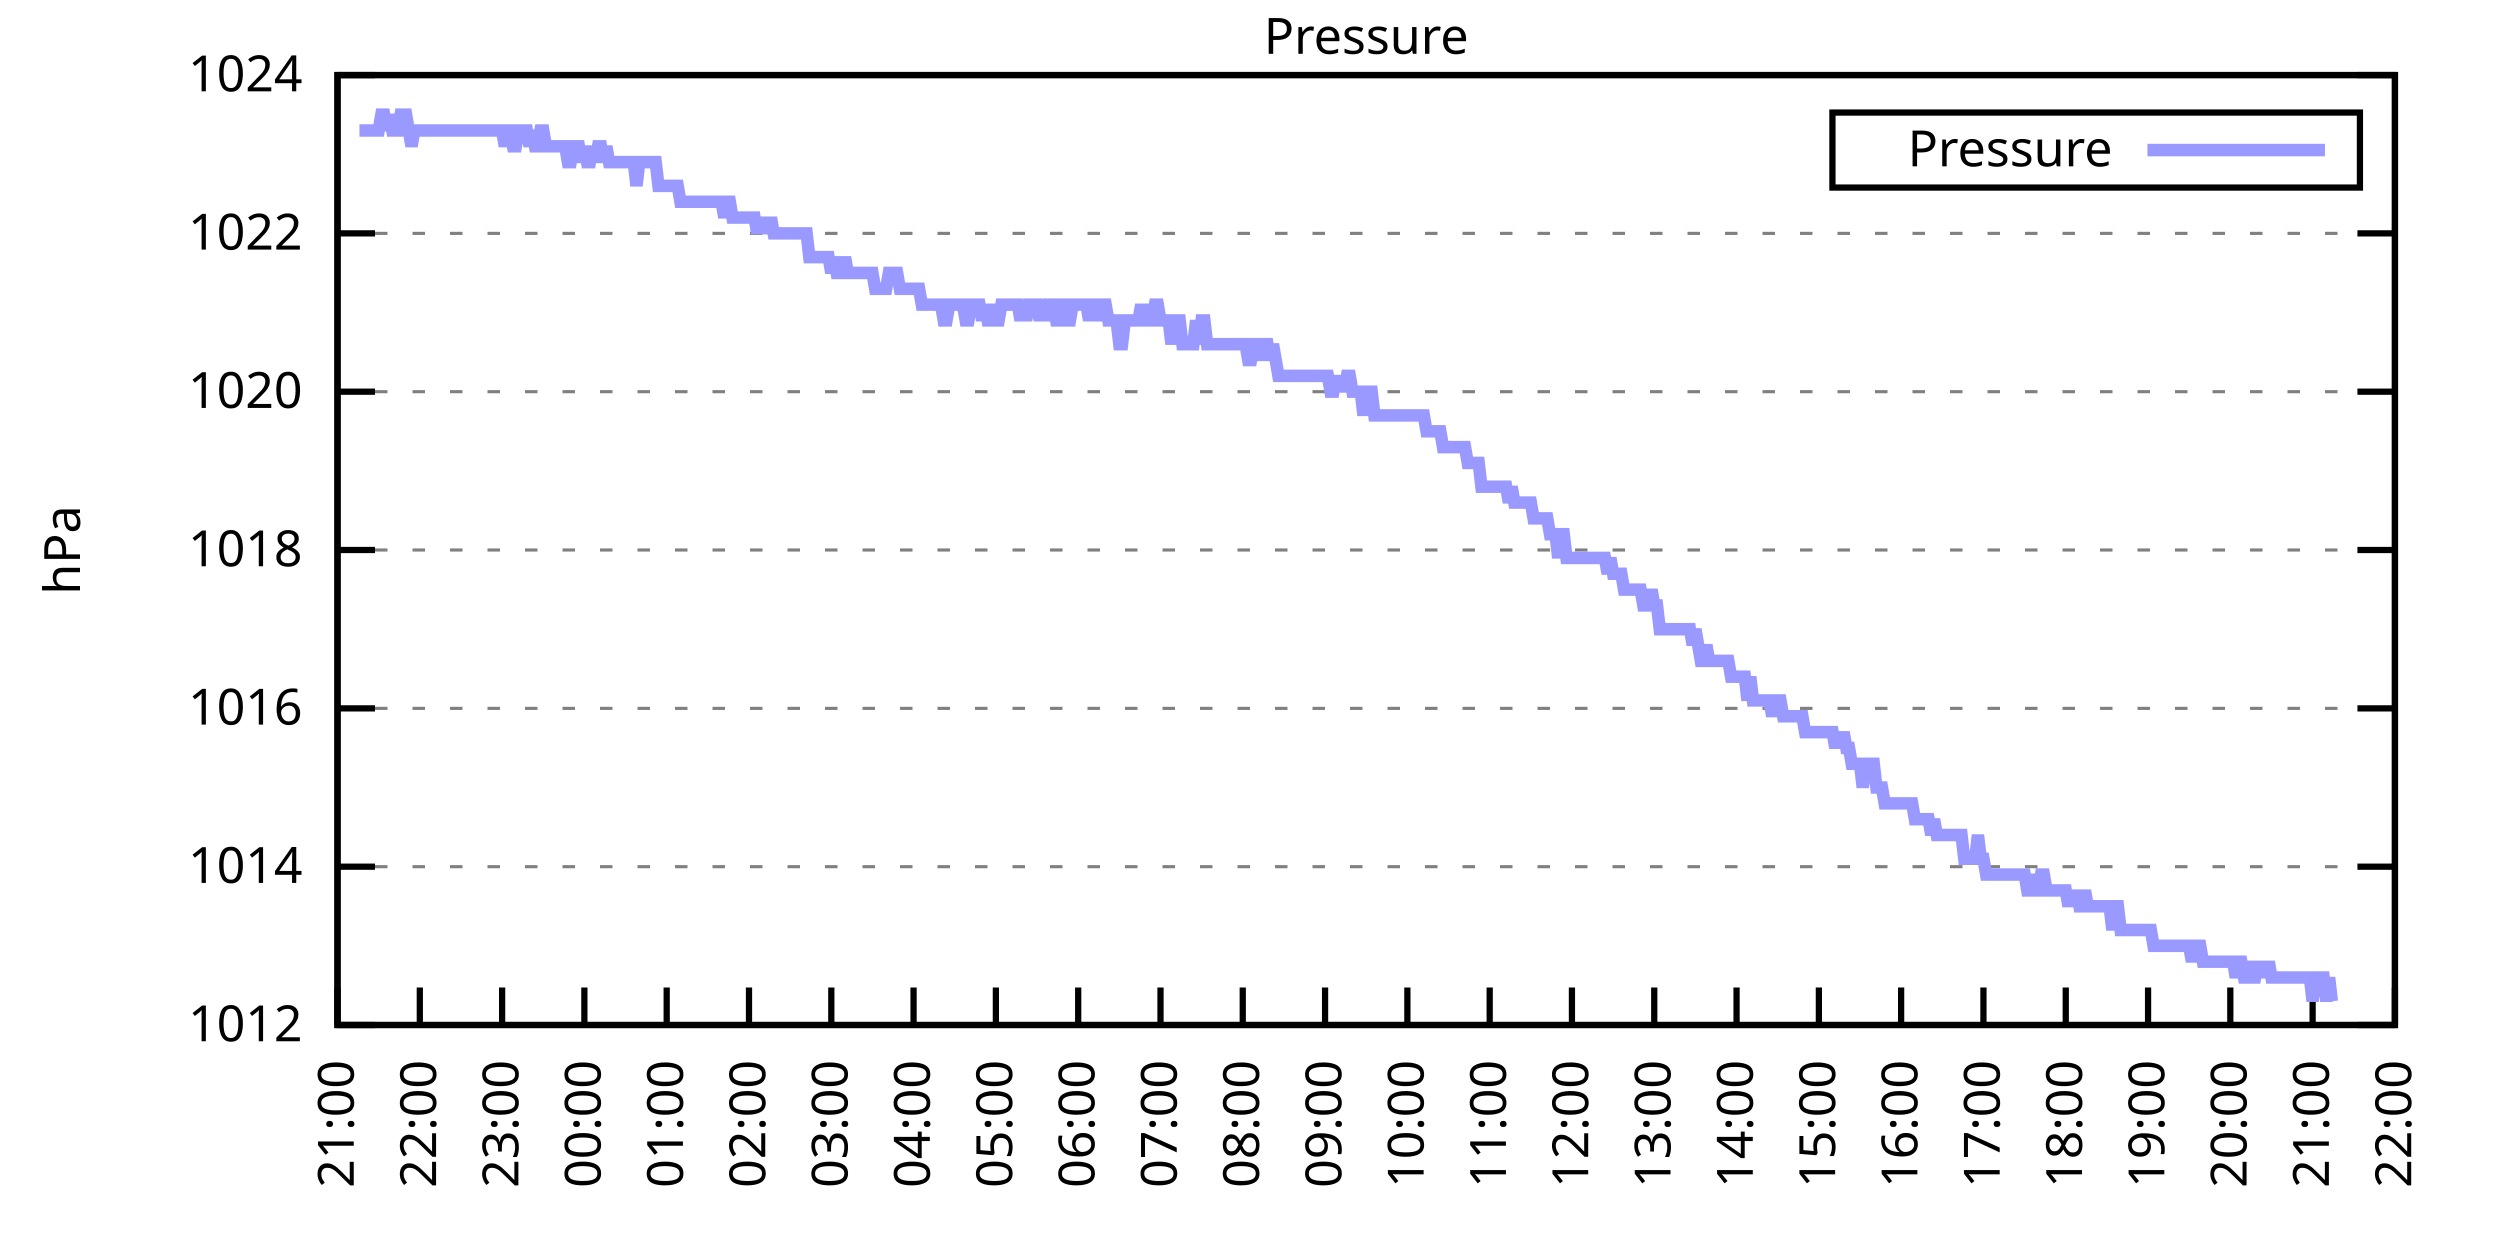
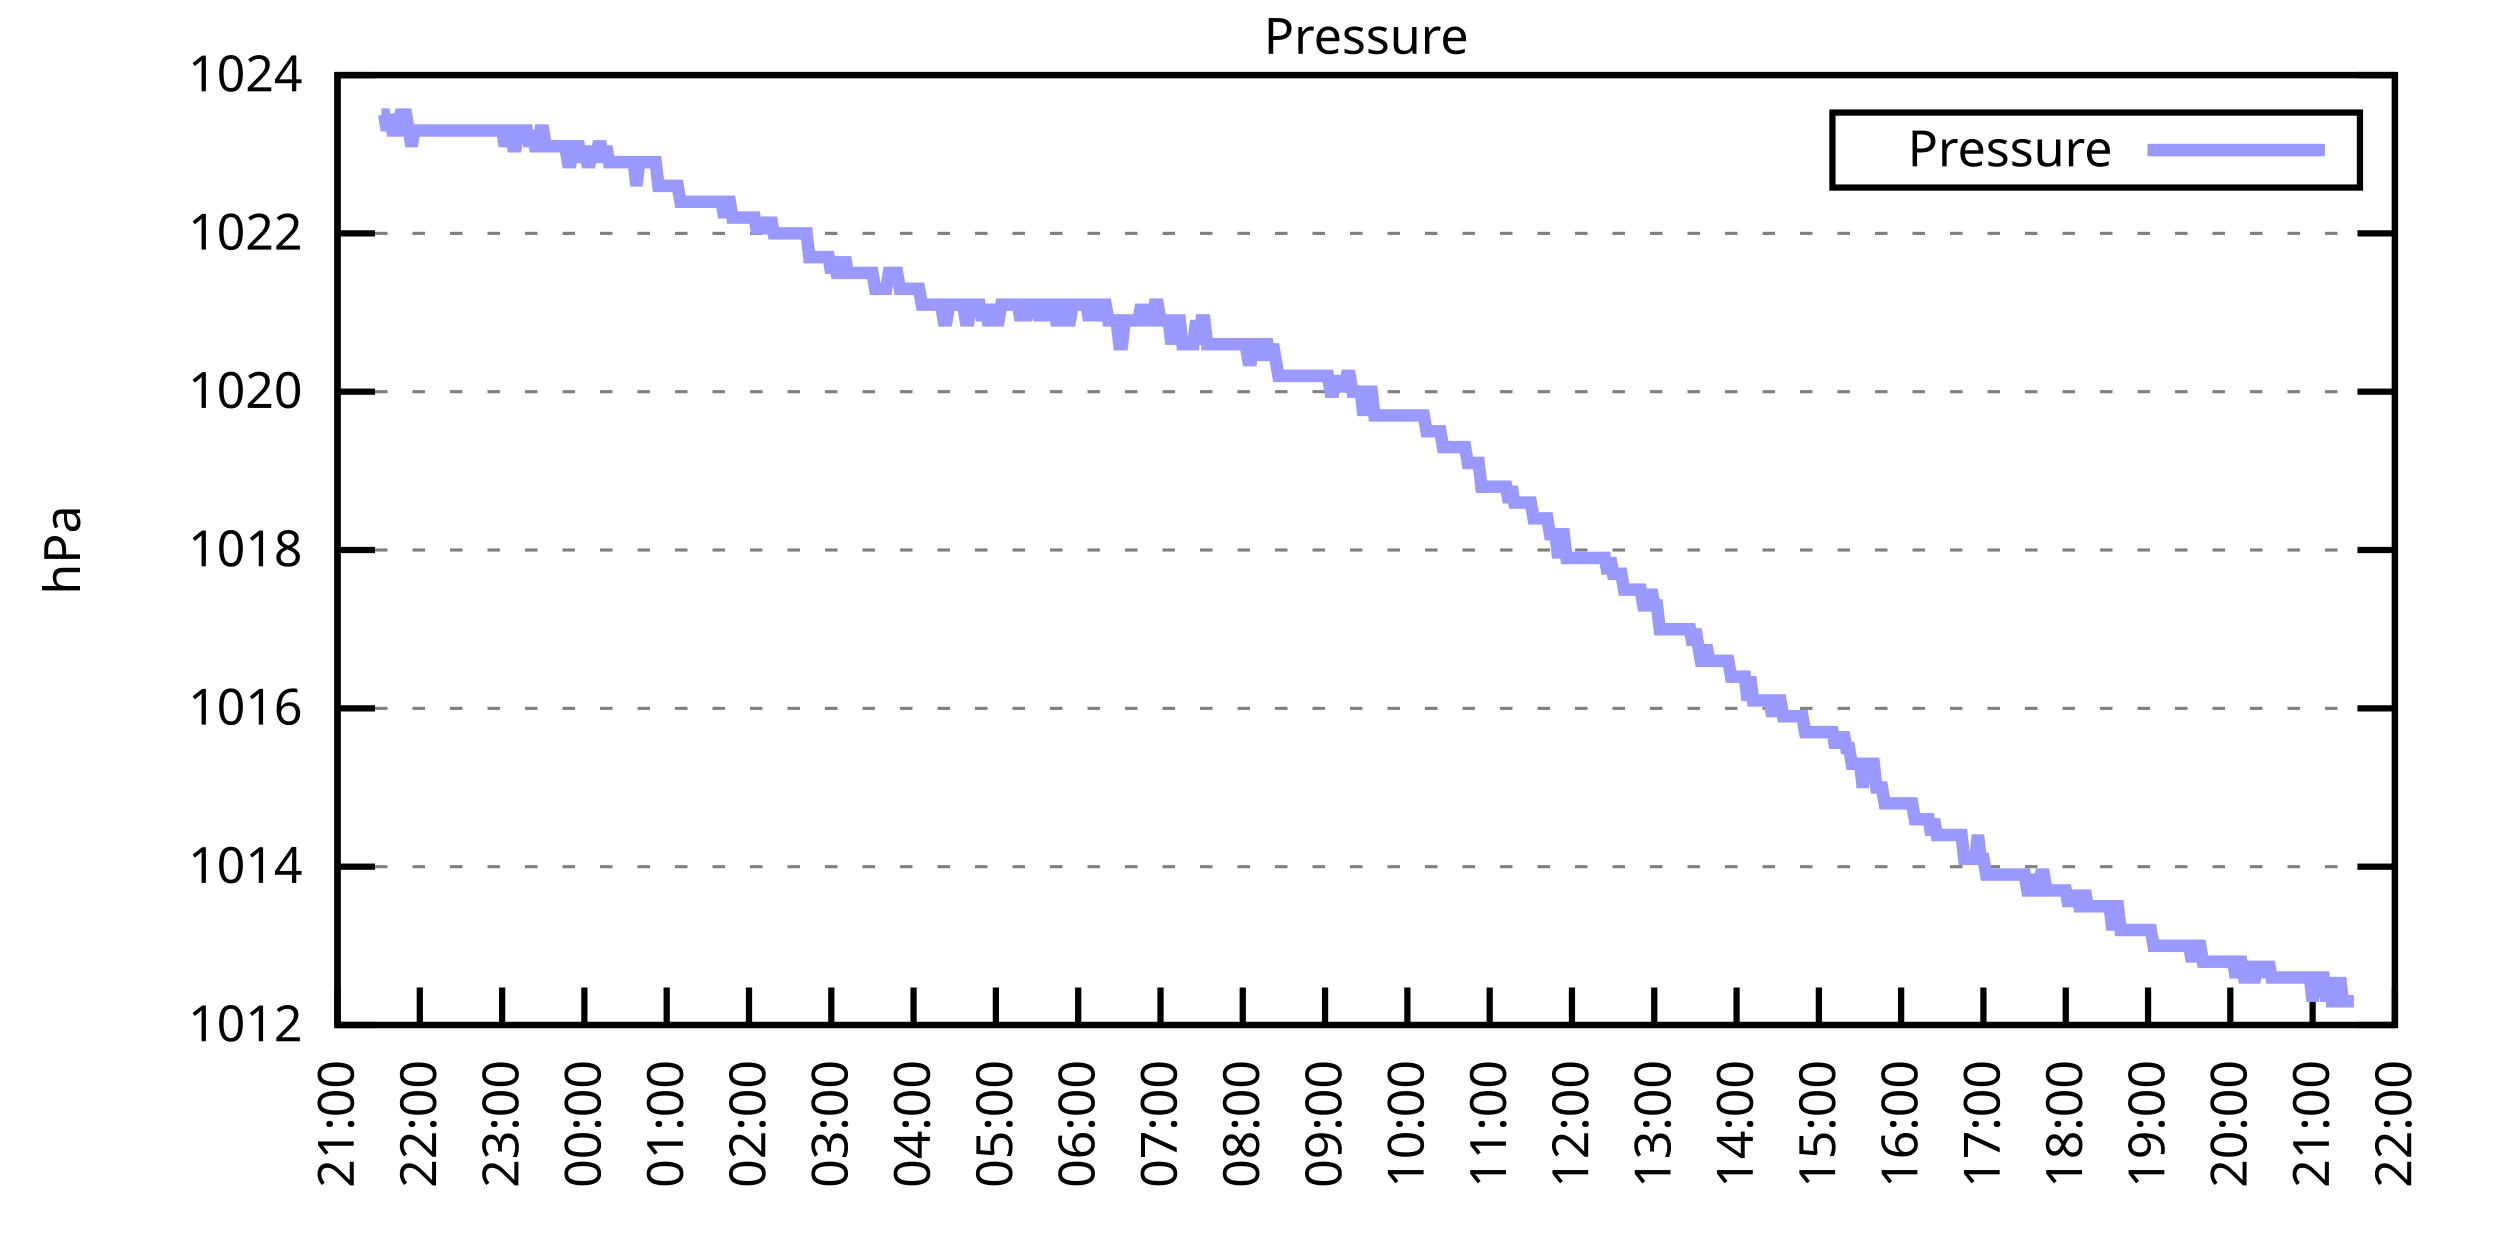
<svg xmlns="http://www.w3.org/2000/svg" xmlns:xlink="http://www.w3.org/1999/xlink" width="400" height="200" viewBox="0 0 400 200">
  <g id="gnuplot_canvas">
    <rect x="0" y="0" width="400" height="200" fill="none" />
    <defs>
      <circle id="gpDot" r="0.5" stroke-width="0.5" stroke="currentColor" />
      <path id="gpPt0" stroke-width="0.333" stroke="currentColor" d="M-1,0 h2 M0,-1 v2" />
      <path id="gpPt1" stroke-width="0.333" stroke="currentColor" d="M-1,-1 L1,1 M1,-1 L-1,1" />
      <path id="gpPt2" stroke-width="0.333" stroke="currentColor" d="M-1,0 L1,0 M0,-1 L0,1 M-1,-1 L1,1 M-1,1 L1,-1" />
      <rect id="gpPt3" stroke-width="0.333" stroke="currentColor" x="-1" y="-1" width="2" height="2" />
      <rect id="gpPt4" stroke-width="0.333" stroke="currentColor" fill="currentColor" x="-1" y="-1" width="2" height="2" />
      <circle id="gpPt5" stroke-width="0.333" stroke="currentColor" cx="0" cy="0" r="1" />
      <use xlink:href="#gpPt5" id="gpPt6" fill="currentColor" stroke="none" />
      <path id="gpPt7" stroke-width="0.333" stroke="currentColor" d="M0,-1.33 L-1.33,0.67 L1.33,0.67 z" />
      <use xlink:href="#gpPt7" id="gpPt8" fill="currentColor" stroke="none" />
      <use xlink:href="#gpPt7" id="gpPt9" stroke="currentColor" transform="rotate(180)" />
      <use xlink:href="#gpPt9" id="gpPt10" fill="currentColor" stroke="none" />
      <use xlink:href="#gpPt3" id="gpPt11" stroke="currentColor" transform="rotate(45)" />
      <use xlink:href="#gpPt11" id="gpPt12" fill="currentColor" stroke="none" />
      <path id="gpPt13" stroke-width="0.333" stroke="currentColor" d="M0,1.330 L1.265,0.411 L0.782,-1.067 L-0.782,-1.076 L-1.265,0.411 z" />
      <use xlink:href="#gpPt13" id="gpPt14" fill="currentColor" stroke="none" />
      <filter id="textbox" filterUnits="objectBoundingBox" x="0" y="0" height="1" width="1">
        <feFlood flood-color="white" flood-opacity="1" result="bgnd" />
        <feComposite in="SourceGraphic" in2="bgnd" operator="atop" />
      </filter>
      <filter id="greybox" filterUnits="objectBoundingBox" x="0" y="0" height="1" width="1">
        <feFlood flood-color="lightgrey" flood-opacity="1" result="grey" />
        <feComposite in="SourceGraphic" in2="grey" operator="atop" />
      </filter>
    </defs>
    <g fill="none" color="white" stroke="currentColor" stroke-width="1.00" stroke-linecap="butt" stroke-linejoin="miter">
</g>
    <g fill="none" color="black" stroke="currentColor" stroke-width="1.00" stroke-linecap="butt" stroke-linejoin="miter">
      <g stroke="none" shape-rendering="crispEdges">
        <polygon fill="rgb(255, 255, 255)" points="54.00,164.00 383.18,164.00 383.18,12.02 54.00,12.02 " />
      </g>
    </g>
    <g fill="none" color="black" stroke="currentColor" stroke-width="1.00" stroke-linecap="butt" stroke-linejoin="miter">
</g>
    <g fill="none" color="black" stroke="black" stroke-width="0.50" stroke-linecap="butt" stroke-linejoin="miter">
</g>
    <g fill="none" color="gray" stroke="currentColor" stroke-width="0.50" stroke-linecap="butt" stroke-linejoin="miter">
      <path stroke="gray" stroke-dasharray="2,4" class="gridline" d="M54.00,164.00 L383.19,164.00  " />
    </g>
    <g fill="none" color="gray" stroke="gray" stroke-width="1.00" stroke-linecap="butt" stroke-linejoin="miter">
</g>
    <g fill="none" color="black" stroke="currentColor" stroke-width="1.00" stroke-linecap="butt" stroke-linejoin="miter">
      <path stroke="black" d="M54.00,164.00 L60.00,164.00 M383.19,164.00 L377.19,164.00  " />
      <g transform="translate(48.40,166.60)" stroke="none" fill="black" font-family="Sans" font-size="8.00" text-anchor="end">
        <text>
          <tspan font-family="Sans"> 1012</tspan>
        </text>
      </g>
    </g>
    <g fill="none" color="black" stroke="currentColor" stroke-width="1.00" stroke-linecap="butt" stroke-linejoin="miter">
</g>
    <g fill="none" color="black" stroke="black" stroke-width="0.50" stroke-linecap="butt" stroke-linejoin="miter">
</g>
    <g fill="none" color="gray" stroke="currentColor" stroke-width="0.50" stroke-linecap="butt" stroke-linejoin="miter">
      <path stroke="gray" stroke-dasharray="2,4" class="gridline" d="M54.00,138.67 L383.19,138.67  " />
    </g>
    <g fill="none" color="gray" stroke="gray" stroke-width="1.00" stroke-linecap="butt" stroke-linejoin="miter">
</g>
    <g fill="none" color="black" stroke="currentColor" stroke-width="1.00" stroke-linecap="butt" stroke-linejoin="miter">
      <path stroke="black" d="M54.00,138.67 L60.00,138.67 M383.19,138.67 L377.19,138.67  " />
      <g transform="translate(48.40,141.27)" stroke="none" fill="black" font-family="Sans" font-size="8.00" text-anchor="end">
        <text>
          <tspan font-family="Sans"> 1014</tspan>
        </text>
      </g>
    </g>
    <g fill="none" color="black" stroke="currentColor" stroke-width="1.00" stroke-linecap="butt" stroke-linejoin="miter">
</g>
    <g fill="none" color="black" stroke="black" stroke-width="0.50" stroke-linecap="butt" stroke-linejoin="miter">
</g>
    <g fill="none" color="gray" stroke="currentColor" stroke-width="0.50" stroke-linecap="butt" stroke-linejoin="miter">
      <path stroke="gray" stroke-dasharray="2,4" class="gridline" d="M54.00,113.34 L383.19,113.34  " />
    </g>
    <g fill="none" color="gray" stroke="gray" stroke-width="1.00" stroke-linecap="butt" stroke-linejoin="miter">
</g>
    <g fill="none" color="black" stroke="currentColor" stroke-width="1.00" stroke-linecap="butt" stroke-linejoin="miter">
      <path stroke="black" d="M54.00,113.34 L60.00,113.34 M383.19,113.34 L377.19,113.34  " />
      <g transform="translate(48.40,115.94)" stroke="none" fill="black" font-family="Sans" font-size="8.00" text-anchor="end">
        <text>
          <tspan font-family="Sans"> 1016</tspan>
        </text>
      </g>
    </g>
    <g fill="none" color="black" stroke="currentColor" stroke-width="1.00" stroke-linecap="butt" stroke-linejoin="miter">
</g>
    <g fill="none" color="black" stroke="black" stroke-width="0.50" stroke-linecap="butt" stroke-linejoin="miter">
</g>
    <g fill="none" color="gray" stroke="currentColor" stroke-width="0.50" stroke-linecap="butt" stroke-linejoin="miter">
      <path stroke="gray" stroke-dasharray="2,4" class="gridline" d="M54.00,88.00 L383.19,88.00  " />
    </g>
    <g fill="none" color="gray" stroke="gray" stroke-width="1.00" stroke-linecap="butt" stroke-linejoin="miter">
</g>
    <g fill="none" color="black" stroke="currentColor" stroke-width="1.00" stroke-linecap="butt" stroke-linejoin="miter">
      <path stroke="black" d="M54.00,88.00 L60.00,88.00 M383.19,88.00 L377.19,88.00  " />
      <g transform="translate(48.40,90.60)" stroke="none" fill="black" font-family="Sans" font-size="8.00" text-anchor="end">
        <text>
          <tspan font-family="Sans"> 1018</tspan>
        </text>
      </g>
    </g>
    <g fill="none" color="black" stroke="currentColor" stroke-width="1.00" stroke-linecap="butt" stroke-linejoin="miter">
</g>
    <g fill="none" color="black" stroke="black" stroke-width="0.50" stroke-linecap="butt" stroke-linejoin="miter">
</g>
    <g fill="none" color="gray" stroke="currentColor" stroke-width="0.50" stroke-linecap="butt" stroke-linejoin="miter">
      <path stroke="gray" stroke-dasharray="2,4" class="gridline" d="M54.00,62.67 L383.19,62.67  " />
    </g>
    <g fill="none" color="gray" stroke="gray" stroke-width="1.00" stroke-linecap="butt" stroke-linejoin="miter">
</g>
    <g fill="none" color="black" stroke="currentColor" stroke-width="1.00" stroke-linecap="butt" stroke-linejoin="miter">
      <path stroke="black" d="M54.00,62.67 L60.00,62.67 M383.19,62.67 L377.19,62.67  " />
      <g transform="translate(48.40,65.27)" stroke="none" fill="black" font-family="Sans" font-size="8.00" text-anchor="end">
        <text>
          <tspan font-family="Sans"> 1020</tspan>
        </text>
      </g>
    </g>
    <g fill="none" color="black" stroke="currentColor" stroke-width="1.00" stroke-linecap="butt" stroke-linejoin="miter">
</g>
    <g fill="none" color="black" stroke="black" stroke-width="0.50" stroke-linecap="butt" stroke-linejoin="miter">
</g>
    <g fill="none" color="gray" stroke="currentColor" stroke-width="0.50" stroke-linecap="butt" stroke-linejoin="miter">
      <path stroke="gray" stroke-dasharray="2,4" class="gridline" d="M54.00,37.34 L383.19,37.34  " />
    </g>
    <g fill="none" color="gray" stroke="gray" stroke-width="1.00" stroke-linecap="butt" stroke-linejoin="miter">
</g>
    <g fill="none" color="black" stroke="currentColor" stroke-width="1.00" stroke-linecap="butt" stroke-linejoin="miter">
      <path stroke="black" d="M54.00,37.34 L60.00,37.34 M383.19,37.34 L377.19,37.34  " />
      <g transform="translate(48.40,39.94)" stroke="none" fill="black" font-family="Sans" font-size="8.00" text-anchor="end">
        <text>
          <tspan font-family="Sans"> 1022</tspan>
        </text>
      </g>
    </g>
    <g fill="none" color="black" stroke="currentColor" stroke-width="1.00" stroke-linecap="butt" stroke-linejoin="miter">
</g>
    <g fill="none" color="black" stroke="black" stroke-width="0.50" stroke-linecap="butt" stroke-linejoin="miter">
</g>
    <g fill="none" color="gray" stroke="currentColor" stroke-width="0.50" stroke-linecap="butt" stroke-linejoin="miter">
      <path stroke="gray" stroke-dasharray="2,4" class="gridline" d="M54.00,12.01 L383.19,12.01  " />
    </g>
    <g fill="none" color="gray" stroke="gray" stroke-width="1.00" stroke-linecap="butt" stroke-linejoin="miter">
</g>
    <g fill="none" color="black" stroke="currentColor" stroke-width="1.00" stroke-linecap="butt" stroke-linejoin="miter">
      <path stroke="black" d="M54.00,12.01 L60.00,12.01 M383.19,12.01 L377.19,12.01  " />
      <g transform="translate(48.40,14.61)" stroke="none" fill="black" font-family="Sans" font-size="8.00" text-anchor="end">
        <text>
          <tspan font-family="Sans"> 1024</tspan>
        </text>
      </g>
    </g>
    <g fill="none" color="black" stroke="currentColor" stroke-width="1.00" stroke-linecap="butt" stroke-linejoin="miter">
      <path stroke="black" d="M54.00,164.00 L54.00,158.00  " />
      <g transform="translate(56.60,169.60) rotate(270.00)" stroke="none" fill="black" font-family="Sans" font-size="8.00" text-anchor="end">
        <text>
          <tspan font-family="Sans">21:00</tspan>
        </text>
      </g>
    </g>
    <g fill="none" color="black" stroke="currentColor" stroke-width="1.00" stroke-linecap="butt" stroke-linejoin="miter">
      <path stroke="black" d="M67.17,164.00 L67.17,158.00  " />
      <g transform="translate(69.77,169.60) rotate(270.00)" stroke="none" fill="black" font-family="Sans" font-size="8.00" text-anchor="end">
        <text>
          <tspan font-family="Sans">22:00</tspan>
        </text>
      </g>
    </g>
    <g fill="none" color="black" stroke="currentColor" stroke-width="1.00" stroke-linecap="butt" stroke-linejoin="miter">
      <path stroke="black" d="M80.34,164.00 L80.34,158.00  " />
      <g transform="translate(82.94,169.60) rotate(270.00)" stroke="none" fill="black" font-family="Sans" font-size="8.00" text-anchor="end">
        <text>
          <tspan font-family="Sans">23:00</tspan>
        </text>
      </g>
    </g>
    <g fill="none" color="black" stroke="currentColor" stroke-width="1.00" stroke-linecap="butt" stroke-linejoin="miter">
      <path stroke="black" d="M93.50,164.00 L93.50,158.00  " />
      <g transform="translate(96.10,169.60) rotate(270.00)" stroke="none" fill="black" font-family="Sans" font-size="8.00" text-anchor="end">
        <text>
          <tspan font-family="Sans">00:00</tspan>
        </text>
      </g>
    </g>
    <g fill="none" color="black" stroke="currentColor" stroke-width="1.00" stroke-linecap="butt" stroke-linejoin="miter">
      <path stroke="black" d="M106.67,164.00 L106.67,158.00  " />
      <g transform="translate(109.27,169.60) rotate(270.00)" stroke="none" fill="black" font-family="Sans" font-size="8.00" text-anchor="end">
        <text>
          <tspan font-family="Sans">01:00</tspan>
        </text>
      </g>
    </g>
    <g fill="none" color="black" stroke="currentColor" stroke-width="1.00" stroke-linecap="butt" stroke-linejoin="miter">
      <path stroke="black" d="M119.84,164.00 L119.84,158.00  " />
      <g transform="translate(122.44,169.60) rotate(270.00)" stroke="none" fill="black" font-family="Sans" font-size="8.00" text-anchor="end">
        <text>
          <tspan font-family="Sans">02:00</tspan>
        </text>
      </g>
    </g>
    <g fill="none" color="black" stroke="currentColor" stroke-width="1.00" stroke-linecap="butt" stroke-linejoin="miter">
      <path stroke="black" d="M133.01,164.00 L133.01,158.00  " />
      <g transform="translate(135.61,169.60) rotate(270.00)" stroke="none" fill="black" font-family="Sans" font-size="8.00" text-anchor="end">
        <text>
          <tspan font-family="Sans">03:00</tspan>
        </text>
      </g>
    </g>
    <g fill="none" color="black" stroke="currentColor" stroke-width="1.00" stroke-linecap="butt" stroke-linejoin="miter">
      <path stroke="black" d="M146.17,164.00 L146.17,158.00  " />
      <g transform="translate(148.77,169.60) rotate(270.00)" stroke="none" fill="black" font-family="Sans" font-size="8.00" text-anchor="end">
        <text>
          <tspan font-family="Sans">04:00</tspan>
        </text>
      </g>
    </g>
    <g fill="none" color="black" stroke="currentColor" stroke-width="1.00" stroke-linecap="butt" stroke-linejoin="miter">
      <path stroke="black" d="M159.34,164.00 L159.34,158.00  " />
      <g transform="translate(161.94,169.60) rotate(270.00)" stroke="none" fill="black" font-family="Sans" font-size="8.00" text-anchor="end">
        <text>
          <tspan font-family="Sans">05:00</tspan>
        </text>
      </g>
    </g>
    <g fill="none" color="black" stroke="currentColor" stroke-width="1.00" stroke-linecap="butt" stroke-linejoin="miter">
      <path stroke="black" d="M172.51,164.00 L172.51,158.00  " />
      <g transform="translate(175.11,169.60) rotate(270.00)" stroke="none" fill="black" font-family="Sans" font-size="8.00" text-anchor="end">
        <text>
          <tspan font-family="Sans">06:00</tspan>
        </text>
      </g>
    </g>
    <g fill="none" color="black" stroke="currentColor" stroke-width="1.00" stroke-linecap="butt" stroke-linejoin="miter">
      <path stroke="black" d="M185.68,164.00 L185.68,158.00  " />
      <g transform="translate(188.28,169.60) rotate(270.00)" stroke="none" fill="black" font-family="Sans" font-size="8.00" text-anchor="end">
        <text>
          <tspan font-family="Sans">07:00</tspan>
        </text>
      </g>
    </g>
    <g fill="none" color="black" stroke="currentColor" stroke-width="1.00" stroke-linecap="butt" stroke-linejoin="miter">
      <path stroke="black" d="M198.84,164.00 L198.84,158.00  " />
      <g transform="translate(201.44,169.60) rotate(270.00)" stroke="none" fill="black" font-family="Sans" font-size="8.00" text-anchor="end">
        <text>
          <tspan font-family="Sans">08:00</tspan>
        </text>
      </g>
    </g>
    <g fill="none" color="black" stroke="currentColor" stroke-width="1.00" stroke-linecap="butt" stroke-linejoin="miter">
      <path stroke="black" d="M212.01,164.00 L212.01,158.00  " />
      <g transform="translate(214.61,169.60) rotate(270.00)" stroke="none" fill="black" font-family="Sans" font-size="8.00" text-anchor="end">
        <text>
          <tspan font-family="Sans">09:00</tspan>
        </text>
      </g>
    </g>
    <g fill="none" color="black" stroke="currentColor" stroke-width="1.00" stroke-linecap="butt" stroke-linejoin="miter">
      <path stroke="black" d="M225.18,164.00 L225.18,158.00  " />
      <g transform="translate(227.78,169.60) rotate(270.00)" stroke="none" fill="black" font-family="Sans" font-size="8.00" text-anchor="end">
        <text>
          <tspan font-family="Sans">10:00</tspan>
        </text>
      </g>
    </g>
    <g fill="none" color="black" stroke="currentColor" stroke-width="1.00" stroke-linecap="butt" stroke-linejoin="miter">
      <path stroke="black" d="M238.35,164.00 L238.35,158.00  " />
      <g transform="translate(240.95,169.60) rotate(270.00)" stroke="none" fill="black" font-family="Sans" font-size="8.00" text-anchor="end">
        <text>
          <tspan font-family="Sans">11:00</tspan>
        </text>
      </g>
    </g>
    <g fill="none" color="black" stroke="currentColor" stroke-width="1.00" stroke-linecap="butt" stroke-linejoin="miter">
      <path stroke="black" d="M251.51,164.00 L251.51,158.00  " />
      <g transform="translate(254.11,169.60) rotate(270.00)" stroke="none" fill="black" font-family="Sans" font-size="8.00" text-anchor="end">
        <text>
          <tspan font-family="Sans">12:00</tspan>
        </text>
      </g>
    </g>
    <g fill="none" color="black" stroke="currentColor" stroke-width="1.00" stroke-linecap="butt" stroke-linejoin="miter">
      <path stroke="black" d="M264.68,164.00 L264.68,158.00  " />
      <g transform="translate(267.28,169.60) rotate(270.00)" stroke="none" fill="black" font-family="Sans" font-size="8.00" text-anchor="end">
        <text>
          <tspan font-family="Sans">13:00</tspan>
        </text>
      </g>
    </g>
    <g fill="none" color="black" stroke="currentColor" stroke-width="1.00" stroke-linecap="butt" stroke-linejoin="miter">
      <path stroke="black" d="M277.85,164.00 L277.85,158.00  " />
      <g transform="translate(280.45,169.60) rotate(270.00)" stroke="none" fill="black" font-family="Sans" font-size="8.00" text-anchor="end">
        <text>
          <tspan font-family="Sans">14:00</tspan>
        </text>
      </g>
    </g>
    <g fill="none" color="black" stroke="currentColor" stroke-width="1.00" stroke-linecap="butt" stroke-linejoin="miter">
      <path stroke="black" d="M291.02,164.00 L291.02,158.00  " />
      <g transform="translate(293.62,169.60) rotate(270.00)" stroke="none" fill="black" font-family="Sans" font-size="8.00" text-anchor="end">
        <text>
          <tspan font-family="Sans">15:00</tspan>
        </text>
      </g>
    </g>
    <g fill="none" color="black" stroke="currentColor" stroke-width="1.00" stroke-linecap="butt" stroke-linejoin="miter">
      <path stroke="black" d="M304.18,164.00 L304.18,158.00  " />
      <g transform="translate(306.78,169.60) rotate(270.00)" stroke="none" fill="black" font-family="Sans" font-size="8.00" text-anchor="end">
        <text>
          <tspan font-family="Sans">16:00</tspan>
        </text>
      </g>
    </g>
    <g fill="none" color="black" stroke="currentColor" stroke-width="1.00" stroke-linecap="butt" stroke-linejoin="miter">
      <path stroke="black" d="M317.35,164.00 L317.35,158.00  " />
      <g transform="translate(319.95,169.60) rotate(270.00)" stroke="none" fill="black" font-family="Sans" font-size="8.00" text-anchor="end">
        <text>
          <tspan font-family="Sans">17:00</tspan>
        </text>
      </g>
    </g>
    <g fill="none" color="black" stroke="currentColor" stroke-width="1.00" stroke-linecap="butt" stroke-linejoin="miter">
      <path stroke="black" d="M330.52,164.00 L330.52,158.00  " />
      <g transform="translate(333.12,169.60) rotate(270.00)" stroke="none" fill="black" font-family="Sans" font-size="8.00" text-anchor="end">
        <text>
          <tspan font-family="Sans">18:00</tspan>
        </text>
      </g>
    </g>
    <g fill="none" color="black" stroke="currentColor" stroke-width="1.00" stroke-linecap="butt" stroke-linejoin="miter">
      <path stroke="black" d="M343.69,164.00 L343.69,158.00  " />
      <g transform="translate(346.29,169.60) rotate(270.00)" stroke="none" fill="black" font-family="Sans" font-size="8.00" text-anchor="end">
        <text>
          <tspan font-family="Sans">19:00</tspan>
        </text>
      </g>
    </g>
    <g fill="none" color="black" stroke="currentColor" stroke-width="1.00" stroke-linecap="butt" stroke-linejoin="miter">
      <path stroke="black" d="M356.85,164.00 L356.85,158.00  " />
      <g transform="translate(359.45,169.60) rotate(270.00)" stroke="none" fill="black" font-family="Sans" font-size="8.00" text-anchor="end">
        <text>
          <tspan font-family="Sans">20:00</tspan>
        </text>
      </g>
    </g>
    <g fill="none" color="black" stroke="currentColor" stroke-width="1.00" stroke-linecap="butt" stroke-linejoin="miter">
      <path stroke="black" d="M370.02,164.00 L370.02,158.00  " />
      <g transform="translate(372.62,169.60) rotate(270.00)" stroke="none" fill="black" font-family="Sans" font-size="8.00" text-anchor="end">
        <text>
          <tspan font-family="Sans">21:00</tspan>
        </text>
      </g>
    </g>
    <g fill="none" color="black" stroke="currentColor" stroke-width="1.00" stroke-linecap="butt" stroke-linejoin="miter">
      <path stroke="black" d="M383.19,164.00 L383.19,158.00  " />
      <g transform="translate(385.79,169.60) rotate(270.00)" stroke="none" fill="black" font-family="Sans" font-size="8.00" text-anchor="end">
        <text>
          <tspan font-family="Sans">22:00</tspan>
        </text>
      </g>
    </g>
    <g fill="none" color="black" stroke="currentColor" stroke-width="1.00" stroke-linecap="butt" stroke-linejoin="miter">
</g>
    <g fill="none" color="black" stroke="currentColor" stroke-width="1.00" stroke-linecap="butt" stroke-linejoin="miter">
      <path stroke="black" d="M54.00,12.01 L54.00,164.00 L383.19,164.00 L383.19,12.01 L54.00,12.01 Z  " />
    </g>
    <g fill="none" color="black" stroke="currentColor" stroke-width="1.00" stroke-linecap="butt" stroke-linejoin="miter">
</g>
    <g fill="none" color="black" stroke="currentColor" stroke-width="1.00" stroke-linecap="butt" stroke-linejoin="miter">
      <path stroke="black" d="M293.19,30.01 L293.19,18.01 L377.59,18.01 L377.59,30.01 L293.19,30.01 Z  " />
    </g>
    <g id="Pressure_plot_1">
      <g fill="none" color="white" stroke="black" stroke-width="2.00" stroke-linecap="butt" stroke-linejoin="miter">
</g>
      <g fill="none" color="black" stroke="currentColor" stroke-width="2.00" stroke-linecap="butt" stroke-linejoin="miter">
        <g transform="translate(337.99,26.61)" stroke="none" fill="black" font-family="Sans" font-size="8.00" text-anchor="end">
          <text>
            <tspan font-family="Sans">Pressure</tspan>
          </text>
        </g>
      </g>
      <g fill="none" color="black" stroke="currentColor" stroke-width="2.00" stroke-linecap="butt" stroke-linejoin="miter">
-         <path stroke="rgb(153, 153, 255)" d="M343.59,24.01 L371.99,24.01 M57.51,20.88 L57.95,20.88 L58.39,20.88 L58.83,20.88 L59.27,20.88 L59.71,20.88   L60.14,20.88 L60.58,20.88 L61.02,18.34 L61.46,18.34 L61.90,20.88 L62.34,18.34 L62.78,20.88 L63.22,20.88   L63.66,20.88 L64.10,18.34 L64.53,18.34 L64.97,18.34 L65.41,20.88 L65.85,23.41 L66.29,20.88 L66.73,20.88   L67.17,20.88 L67.61,20.88 L68.05,20.88 L68.48,20.88 L68.92,20.88 L69.36,20.88 L69.80,20.88 L70.24,20.88   L70.68,20.88 L71.12,20.88 L71.56,20.88 L72.00,20.88 L72.43,20.88 L72.87,20.88 L73.31,20.88 L73.75,20.88   L74.19,20.88 L74.63,20.88 L75.07,20.88 L75.51,20.88 L75.95,20.88 L76.38,20.88 L76.82,20.88 L77.26,20.88   L77.70,20.88 L78.14,20.88 L78.58,20.88 L79.02,20.88 L79.46,20.88 L79.90,20.88 L80.34,20.88 L80.77,23.41   L81.21,20.88 L81.65,20.88 L82.09,23.41 L82.53,23.41 L82.97,20.88 L83.41,20.88 L83.85,20.88 L84.29,20.88   L84.72,23.41 L85.16,20.88 L85.60,23.41 L86.04,23.41 L86.48,20.88 L86.92,20.88 L87.36,23.41 L87.80,23.41   L88.24,23.41 L88.67,23.41 L89.11,23.41 L89.55,23.41 L89.99,23.41 L90.43,23.41 L90.87,25.94 L91.31,25.94   L91.75,23.41 L92.19,23.41 L92.62,23.41 L93.06,25.94 L93.50,23.41 L93.94,25.94 L94.38,25.94 L94.82,23.41   L95.26,25.94 L95.70,23.41 L96.14,23.41 L96.58,25.94 L97.01,23.41 L97.45,25.94 L97.89,25.94 L98.33,25.94   L98.77,25.94 L99.21,25.94 L99.65,25.94 L100.09,25.94 L100.53,25.94 L100.96,25.94 L101.40,25.94 L101.84,29.74   L102.28,25.94 L102.72,25.94 L103.16,25.94 L103.60,25.94 L104.04,25.94 L104.48,25.94 L104.91,25.94 L105.35,29.74   L105.79,29.74 L106.23,29.74 L106.67,29.74 L107.11,29.74 L107.55,29.74 L107.99,29.74 L108.43,29.74 L108.87,32.28   L109.30,32.28 L109.74,32.28 L110.18,32.28 L110.62,32.28 L111.06,32.28 L111.50,32.28 L111.94,32.28 L112.38,32.28   L112.82,32.28 L113.25,32.28 L113.69,32.28 L114.13,32.28 L114.57,32.28 L115.01,32.28 L115.45,32.28 L115.89,34.81   L116.33,32.28 L116.77,32.28 L117.20,34.81 L117.64,34.81 L118.08,34.81 L118.52,34.81 L118.96,34.81 L119.40,34.81   L119.84,34.81 L120.28,34.81 L120.72,34.81 L121.15,37.34 L121.59,34.81 L122.03,37.34 L122.47,34.81 L122.91,37.34   L123.35,34.81 L123.79,37.34 L124.23,37.34 L124.67,37.34 L125.11,37.34 L125.54,37.34 L125.98,37.34 L126.42,37.34   L126.86,37.34 L127.30,37.34 L127.74,37.34 L128.18,37.34 L128.62,37.34 L129.06,37.34 L129.49,41.14 L129.93,41.14   L130.37,41.14 L130.81,41.14 L131.25,41.14 L131.69,41.14 L132.13,41.14 L132.57,41.14 L133.01,43.67 L133.44,41.14   L133.88,43.67 L134.32,43.67 L134.76,43.67 L135.20,41.14 L135.64,43.67 L136.08,43.67 L136.52,43.67 L136.96,43.67   L137.39,43.67 L137.83,43.67 L138.27,43.67 L138.71,43.67 L139.15,43.67 L139.59,43.67 L140.03,46.21 L140.47,46.21   L140.91,46.21 L141.35,46.21 L141.78,46.21 L142.22,43.67 L142.66,43.67 L143.10,43.67 L143.54,43.67 L143.98,46.21   L144.42,46.21 L144.86,46.21 L145.30,46.21 L145.73,46.21 L146.17,46.21 L146.61,46.21 L147.05,46.21 L147.49,48.74   L147.93,48.74 L148.37,48.74 L148.81,48.74 L149.25,48.74 L149.68,48.74 L150.12,48.74 L150.56,48.74 L151.00,51.27   L151.44,51.27 L151.88,48.74 L152.32,48.74 L152.76,48.74 L153.20,48.74 L153.63,48.74 L154.07,48.74 L154.51,51.27   L154.95,51.27 L155.39,48.74 L155.83,48.74 L156.27,48.74 L156.71,48.74 L157.15,51.27 L157.59,48.74 L158.02,51.27   L158.46,51.27 L158.90,48.74 L159.34,51.27 L159.78,51.27 L160.22,48.74 L160.66,48.74 L161.10,48.74 L161.54,48.74   L161.97,48.74 L162.41,48.74 L162.85,48.74 L163.29,51.27 L163.73,48.74 L164.17,51.27 L164.61,48.74 L165.05,48.74   L165.49,48.74 L165.92,48.74 L166.36,51.27 L166.80,48.74 L167.24,51.27 L167.68,48.74 L168.12,48.74 L168.56,48.74   L169.00,51.27 L169.44,51.27 L169.87,48.74 L170.31,48.74 L170.75,51.27 L171.19,51.27 L171.63,48.74 L172.07,48.74   L172.51,48.74 L172.95,48.74 L173.39,48.74 L173.83,48.74 L174.26,51.27 L174.70,48.74 L175.14,48.74 L175.58,48.74   L176.02,51.27 L176.46,48.74 L176.90,48.74 L177.34,51.27 L177.78,51.27 L178.21,51.27 L178.65,51.27 L179.09,55.07   L179.53,55.07 L179.97,51.27 L180.41,51.27 L180.85,51.27 L181.29,51.27 L181.73,51.27 L182.16,51.27 L182.60,48.74   L183.04,51.27 L183.48,48.74 L183.92,51.27 L184.36,51.27 L184.80,48.74 L185.24,48.74 L185.68,51.27 L186.11,51.27   L186.55,51.27 L186.99,51.27 L187.43,55.07 L187.87,51.27 L188.31,51.27 L188.75,51.27 L189.19,55.07 L189.63,55.07   L190.07,55.07 L190.50,55.07 L190.94,55.07 L191.38,51.27 L191.82,55.07 L192.26,51.27 L192.70,51.27 L193.14,55.07   L193.58,55.07 L194.02,55.07 L194.45,55.07 L194.89,55.07 L195.33,55.07 L195.77,55.07 L196.21,55.07 L196.65,55.07   L197.09,55.07 L197.53,55.07 L197.97,55.07 L198.40,55.07 L198.84,55.07 L199.28,55.07 L199.72,57.61 L200.16,57.61   L200.60,55.07 L201.04,55.07 L201.48,57.61 L201.92,55.07 L202.35,55.07 L202.79,55.07 L203.23,57.61 L203.67,55.07   L204.11,57.61 L204.55,60.14 L204.99,60.14 L205.43,60.14 L205.87,60.14 L206.31,60.14 L206.74,60.14 L207.18,60.14   L207.62,60.14 L208.06,60.14 L208.50,60.14 L208.94,60.14 L209.38,60.14 L209.82,60.14 L210.26,60.14 L210.69,60.14   L211.13,60.14 L211.57,60.14 L212.01,60.14 L212.45,60.14 L212.89,62.67 L213.33,62.67 L213.77,60.14 L214.21,62.67   L214.64,60.14 L215.08,62.67 L215.52,60.14 L215.96,60.14 L216.40,62.67 L216.84,62.67 L217.28,62.67 L217.72,62.67   L218.16,66.47 L218.60,62.67 L219.03,62.67 L219.47,62.67 L219.91,66.47 L220.35,66.47 L220.79,66.47 L221.23,66.47   L221.67,66.47 L222.11,66.47 L222.55,66.47 L222.98,66.47 L223.42,66.47 L223.86,66.47 L224.30,66.47 L224.74,66.47   L225.18,66.47 L225.62,66.47 L226.06,66.47 L226.50,66.47 L226.93,66.47 L227.37,66.47 L227.81,66.47 L228.25,69.01   L228.69,69.01 L229.13,69.01 L229.57,69.01 L230.01,69.01 L230.45,69.01 L230.88,71.54 L231.32,71.54 L231.76,71.54   L232.20,71.54 L232.64,71.54 L233.08,71.54 L233.52,71.54 L233.96,71.54 L234.40,71.54 L234.84,74.07 L235.27,74.07   L235.71,74.07 L236.15,74.07 L236.59,74.07 L237.03,77.87 L237.47,77.87 L237.91,77.87 L238.35,77.87 L238.79,77.87   L239.22,77.87 L239.66,77.87 L240.10,77.87 L240.54,77.87 L240.98,77.87 L241.42,80.41 L241.86,77.87 L242.30,80.41   L242.74,80.41 L243.17,80.41 L243.61,80.41 L244.05,80.41 L244.49,80.41 L244.93,80.41 L245.37,82.94 L245.81,82.94   L246.25,82.94 L246.69,82.94 L247.12,82.94 L247.56,82.94 L248.00,85.47 L248.44,85.47 L248.88,85.47 L249.32,89.27   L249.76,85.47 L250.20,85.47 L250.64,89.27 L251.08,89.27 L251.51,89.27 L251.95,89.27 L252.39,89.27 L252.83,89.27   L253.27,89.27 L253.71,89.27 L254.15,89.27 L254.59,89.27 L255.03,89.27 L255.46,89.27 L255.90,89.27 L256.34,89.27   L256.78,89.27 L257.22,91.80 L257.66,89.27 L258.10,91.80 L258.54,91.80 L258.98,91.80 L259.41,91.80 L259.85,94.34   L260.29,94.34 L260.73,94.34 L261.17,94.34 L261.61,94.34 L262.05,94.34 L262.49,94.34 L262.93,96.87 L263.36,96.87   L263.80,96.87 L264.24,94.34 L264.68,96.87 L265.12,96.87 L265.56,100.67 L266.00,100.67 L266.44,100.67 L266.88,100.67   L267.32,100.67 L267.75,100.67 L268.19,100.67 L268.63,100.67 L269.07,100.67 L269.51,100.67 L269.95,100.67 L270.39,100.67   L270.83,103.20 L271.27,100.67 L271.70,103.20 L272.14,105.74 L272.58,105.74 L273.02,103.20 L273.46,105.74 L273.90,105.74   L274.34,105.74 L274.78,105.74 L275.22,105.74 L275.65,105.74 L276.09,105.74 L276.53,105.74 L276.97,108.27 L277.41,108.27   L277.85,108.27 L278.29,108.27 L278.73,108.27 L279.17,108.27 L279.60,112.07 L280.04,108.27 L280.48,112.07 L280.92,112.07   L281.36,112.07 L281.80,112.07 L282.24,112.07 L282.68,112.07 L283.12,112.07 L283.56,114.60 L283.99,112.07 L284.43,112.07   L284.87,112.07 L285.31,114.60 L285.75,114.60 L286.19,114.60 L286.63,114.60 L287.07,114.60 L287.51,114.60 L287.94,114.60   L288.38,114.60 L288.82,117.14 L289.26,117.14 L289.70,117.14 L290.14,117.14 L290.58,117.14 L291.02,117.14 L291.46,117.14   L291.89,117.14 L292.33,117.14 L292.77,117.14 L293.21,117.14 L293.65,119.67 L294.09,117.14 L294.53,119.67 L294.97,117.14   L295.41,119.67 L295.84,119.67 L296.28,122.20 L296.72,122.20 L297.16,122.20 L297.60,122.20 L298.04,126.00 L298.48,122.20   L298.92,122.20 L299.36,122.20 L299.80,122.20 L300.23,126.00 L300.67,126.00 L301.11,126.00 L301.55,128.54 L301.99,128.54   L302.43,128.54 L302.87,128.54 L303.31,128.54 L303.75,128.54 L304.18,128.54 L304.62,128.54 L305.06,128.54 L305.50,128.54   L305.94,128.54 L306.38,131.07 L306.82,131.07 L307.26,131.07 L307.70,131.07 L308.13,131.07 L308.57,131.07 L309.01,133.60   L309.45,131.07 L309.89,133.60 L310.33,133.60 L310.77,133.60 L311.21,133.60 L311.65,133.60 L312.08,133.60 L312.52,133.60   L312.96,133.60 L313.40,133.60 L313.84,133.60 L314.28,137.40 L314.72,137.40 L315.16,137.40 L315.60,137.40 L316.04,137.40   L316.47,133.60 L316.91,137.40 L317.35,137.40 L317.79,139.93 L318.23,139.93 L318.67,139.93 L319.11,139.93 L319.55,139.93   L319.99,139.93 L320.42,139.93 L320.86,139.93 L321.30,139.93 L321.74,139.93 L322.18,139.93 L322.62,139.93 L323.06,139.93   L323.50,139.93 L323.94,139.93 L324.37,142.47 L324.81,142.47 L325.25,139.93 L325.69,142.47 L326.13,142.47 L326.57,139.93   L327.01,139.93 L327.45,142.47 L327.89,142.47 L328.33,142.47 L328.76,142.47 L329.20,142.47 L329.64,142.47 L330.08,142.47   L330.52,142.47 L330.96,145.00 L331.40,142.47 L331.84,145.00 L332.28,142.47 L332.71,145.00 L333.15,145.00 L333.59,142.47   L334.03,145.00 L334.47,145.00 L334.91,145.00 L335.35,145.00 L335.79,145.00 L336.23,145.00 L336.66,145.00 L337.10,145.00   L337.54,145.00 L337.98,148.80 L338.42,145.00 L338.86,145.00 L339.30,148.80 L339.74,148.80 L340.18,148.80 L340.61,148.80   L341.05,148.80 L341.49,148.80 L341.93,148.80 L342.37,148.80 L342.81,148.80 L343.25,148.80 L343.69,148.80 L344.13,148.80   L344.57,151.33 L345.00,151.33 L345.44,151.33 L345.88,151.33 L346.32,151.33 L346.76,151.33 L347.20,151.33 L347.64,151.33   L348.08,151.33 L348.52,151.33 L348.95,151.33 L349.39,151.33 L349.83,151.33 L350.27,151.33 L350.71,153.87 L351.15,151.33   L351.59,151.33 L352.03,151.33 L352.47,153.87 L352.90,153.87 L353.34,153.87 L353.78,153.87 L354.22,153.87 L355.10,153.87   L355.54,153.87 L355.98,153.87 L356.42,153.87 L356.85,153.87 L357.29,153.87 L357.73,156.40 L358.17,153.87 L358.61,153.87   L359.05,156.40 L359.49,156.40 L359.93,153.87 L360.37,156.40 L360.81,156.40 L361.24,153.87 L361.68,156.40 L362.12,153.87   L362.56,156.40 L363.00,153.87 L363.44,156.40 L363.88,156.40 L364.32,156.40 L364.76,156.40 L365.19,156.40 L365.63,156.40   L366.07,156.40 L366.51,156.40 L366.95,156.40 L367.39,156.40 L367.83,156.40 L368.27,156.40 L368.71,156.40 L369.14,156.40   L369.58,156.40 L370.02,160.20 L370.46,156.40 L370.90,156.40 L371.34,156.40 L371.78,156.40 L372.22,160.20 L372.66,156.40   L373.09,160.20  " />
+         <path stroke="rgb(153, 153, 255)" d="M343.59,24.01 L371.99,24.01 M61.02,18.34 L61.46,18.34 L61.90,20.88 L62.34,18.34 L62.78,20.88 L63.22,20.88   L63.66,20.88 L64.10,18.34 L64.53,18.34 L64.97,18.34 L65.41,20.88 L65.85,23.41 L66.29,20.88 L66.73,20.88   L67.17,20.88 L67.61,20.88 L68.05,20.88 L68.48,20.88 L68.92,20.88 L69.36,20.88 L69.80,20.88 L70.24,20.88   L70.68,20.88 L71.12,20.88 L71.56,20.88 L72.00,20.88 L72.43,20.88 L72.87,20.88 L73.31,20.88 L73.75,20.88   L74.19,20.88 L74.63,20.88 L75.07,20.88 L75.51,20.88 L75.95,20.88 L76.38,20.88 L76.82,20.88 L77.26,20.88   L77.70,20.88 L78.14,20.88 L78.58,20.88 L79.02,20.88 L79.46,20.88 L79.90,20.88 L80.34,20.88 L80.77,23.41   L81.21,20.88 L81.65,20.88 L82.09,23.41 L82.53,23.41 L82.97,20.88 L83.41,20.88 L83.85,20.88 L84.29,20.88   L84.72,23.41 L85.16,20.88 L85.60,23.41 L86.04,23.41 L86.48,20.88 L86.92,20.88 L87.36,23.41 L87.80,23.41   L88.24,23.41 L88.67,23.41 L89.11,23.41 L89.55,23.41 L89.99,23.41 L90.43,23.41 L90.87,25.94 L91.31,25.94   L91.75,23.41 L92.19,23.41 L92.62,23.41 L93.06,25.94 L93.50,23.41 L93.94,25.94 L94.38,25.94 L94.82,23.41   L95.26,25.94 L95.70,23.41 L96.14,23.41 L96.58,25.94 L97.01,23.41 L97.45,25.94 L97.89,25.94 L98.33,25.94   L98.77,25.94 L99.21,25.94 L99.65,25.94 L100.09,25.94 L100.53,25.94 L100.96,25.94 L101.40,25.94 L101.84,29.74   L102.28,25.94 L102.72,25.94 L103.16,25.94 L103.60,25.94 L104.04,25.94 L104.48,25.94 L104.91,25.94 L105.35,29.74   L105.79,29.74 L106.23,29.74 L106.67,29.74 L107.11,29.74 L107.55,29.74 L107.99,29.74 L108.43,29.74 L108.87,32.28   L109.30,32.28 L109.74,32.28 L110.18,32.28 L110.62,32.28 L111.06,32.28 L111.50,32.28 L111.94,32.28 L112.38,32.28   L112.82,32.28 L113.25,32.28 L113.69,32.28 L114.13,32.28 L114.57,32.28 L115.01,32.28 L115.45,32.28 L115.89,34.81   L116.33,32.28 L116.77,32.28 L117.20,34.81 L117.64,34.81 L118.08,34.81 L118.52,34.81 L118.96,34.81 L119.40,34.81   L119.84,34.81 L120.28,34.81 L120.72,34.81 L121.15,37.34 L121.59,34.81 L122.03,37.34 L122.47,34.81 L122.91,37.34   L123.35,34.81 L123.79,37.34 L124.23,37.34 L124.67,37.34 L125.11,37.34 L125.54,37.34 L125.98,37.34 L126.42,37.34   L126.86,37.34 L127.30,37.34 L127.74,37.34 L128.18,37.34 L128.62,37.34 L129.06,37.34 L129.49,41.14 L129.93,41.14   L130.37,41.14 L130.81,41.14 L131.25,41.14 L131.69,41.14 L132.13,41.14 L132.57,41.14 L133.01,43.67 L133.44,41.14   L133.88,43.67 L134.32,43.67 L134.76,43.67 L135.20,41.14 L135.64,43.67 L136.08,43.67 L136.52,43.67 L136.96,43.67   L137.39,43.67 L137.83,43.67 L138.27,43.67 L138.71,43.67 L139.15,43.67 L139.59,43.67 L140.03,46.21 L140.47,46.21   L140.91,46.21 L141.35,46.21 L141.78,46.21 L142.22,43.67 L142.66,43.67 L143.10,43.67 L143.54,43.67 L143.98,46.21   L144.42,46.21 L144.86,46.21 L145.30,46.21 L145.73,46.21 L146.17,46.21 L146.61,46.21 L147.05,46.21 L147.49,48.74   L147.93,48.74 L148.37,48.74 L148.81,48.74 L149.25,48.74 L149.68,48.74 L150.12,48.74 L150.56,48.74 L151.00,51.27   L151.44,51.27 L151.88,48.74 L152.32,48.74 L152.76,48.74 L153.20,48.74 L153.63,48.74 L154.07,48.74 L154.51,51.27   L154.95,51.27 L155.39,48.74 L155.83,48.74 L156.27,48.74 L156.71,48.74 L157.15,51.27 L157.59,48.74 L158.02,51.27   L158.46,51.27 L158.90,48.74 L159.34,51.27 L159.78,51.27 L160.22,48.74 L160.66,48.74 L161.10,48.74 L161.54,48.74   L161.97,48.74 L162.41,48.74 L162.85,48.74 L163.29,51.27 L163.73,48.74 L164.17,51.27 L164.61,48.74 L165.05,48.74   L165.49,48.74 L165.92,48.74 L166.36,51.27 L166.80,48.74 L167.24,51.27 L167.68,48.74 L168.12,48.74 L168.56,48.74   L169.00,51.27 L169.44,51.27 L169.87,48.74 L170.31,48.74 L170.75,51.27 L171.19,51.27 L171.63,48.74 L172.07,48.74   L172.51,48.74 L172.95,48.74 L173.39,48.74 L173.83,48.74 L174.26,51.27 L174.70,48.74 L175.14,48.74 L175.58,48.74   L176.02,51.27 L176.46,48.74 L176.90,48.74 L177.34,51.27 L177.78,51.27 L178.21,51.27 L178.65,51.27 L179.09,55.07   L179.53,55.07 L179.97,51.27 L180.41,51.27 L180.85,51.27 L181.29,51.27 L181.73,51.27 L182.16,51.27 L182.60,48.74   L183.04,51.27 L183.48,48.74 L183.92,51.27 L184.36,51.27 L184.80,48.74 L185.24,48.74 L185.68,51.27 L186.11,51.27   L186.55,51.27 L186.99,51.27 L187.43,55.07 L187.87,51.27 L188.31,51.27 L188.75,51.27 L189.19,55.07 L189.63,55.07   L190.07,55.07 L190.50,55.07 L190.94,55.07 L191.38,51.27 L191.82,55.07 L192.26,51.27 L192.70,51.27 L193.14,55.07   L193.58,55.07 L194.02,55.07 L194.45,55.07 L194.89,55.07 L195.33,55.07 L195.77,55.07 L196.21,55.07 L196.65,55.07   L197.09,55.07 L197.53,55.07 L197.97,55.07 L198.40,55.07 L198.84,55.07 L199.28,55.07 L199.72,57.61 L200.16,57.61   L200.60,55.07 L201.04,55.07 L201.48,57.61 L201.92,55.07 L202.35,55.07 L202.79,55.07 L203.23,57.61 L203.67,55.07   L204.11,57.61 L204.55,60.14 L204.99,60.14 L205.43,60.14 L205.87,60.14 L206.31,60.14 L206.74,60.14 L207.18,60.14   L207.62,60.14 L208.06,60.14 L208.50,60.14 L208.94,60.14 L209.38,60.14 L209.82,60.14 L210.26,60.14 L210.69,60.14   L211.13,60.14 L211.57,60.14 L212.01,60.14 L212.45,60.14 L212.89,62.67 L213.33,62.67 L213.77,60.14 L214.21,62.67   L214.64,60.14 L215.08,62.67 L215.52,60.14 L215.96,60.14 L216.40,62.67 L216.84,62.67 L217.28,62.67 L217.72,62.67   L218.16,66.47 L218.60,62.67 L219.03,62.67 L219.47,62.67 L219.91,66.47 L220.35,66.47 L220.79,66.47 L221.23,66.47   L221.67,66.47 L222.11,66.47 L222.55,66.47 L222.98,66.47 L223.42,66.47 L223.86,66.47 L224.30,66.47 L224.74,66.47   L225.18,66.47 L225.62,66.47 L226.06,66.47 L226.50,66.47 L226.93,66.47 L227.37,66.47 L227.81,66.47 L228.25,69.01   L228.69,69.01 L229.13,69.01 L229.57,69.01 L230.01,69.01 L230.45,69.01 L230.88,71.54 L231.32,71.54 L231.76,71.54   L232.20,71.54 L232.64,71.54 L233.08,71.54 L233.52,71.54 L233.96,71.54 L234.40,71.54 L234.84,74.07 L235.27,74.07   L235.71,74.07 L236.15,74.07 L236.59,74.07 L237.03,77.87 L237.47,77.87 L237.91,77.87 L238.35,77.87 L238.79,77.87   L239.22,77.87 L239.66,77.87 L240.10,77.87 L240.54,77.87 L240.98,77.87 L241.42,80.41 L241.86,77.87 L242.30,80.41   L242.74,80.41 L243.17,80.41 L243.61,80.41 L244.05,80.41 L244.49,80.41 L244.93,80.41 L245.37,82.94 L245.81,82.94   L246.25,82.94 L246.69,82.94 L247.12,82.94 L247.56,82.94 L248.00,85.47 L248.44,85.47 L248.88,85.47 L249.32,89.27   L249.76,85.47 L250.20,85.47 L250.64,89.27 L251.08,89.27 L251.51,89.27 L251.95,89.27 L252.39,89.27 L252.83,89.27   L253.27,89.27 L253.71,89.27 L254.15,89.27 L254.59,89.27 L255.03,89.27 L255.46,89.27 L255.90,89.27 L256.34,89.27   L256.78,89.27 L257.22,91.80 L257.66,89.27 L258.10,91.80 L258.54,91.80 L258.98,91.80 L259.41,91.80 L259.85,94.34   L260.29,94.34 L260.73,94.34 L261.17,94.34 L261.61,94.34 L262.05,94.34 L262.49,94.34 L262.93,96.87 L263.36,96.87   L263.80,96.87 L264.24,94.34 L264.68,96.87 L265.12,96.87 L265.56,100.67 L266.00,100.67 L266.44,100.67 L266.88,100.67   L267.32,100.67 L267.75,100.67 L268.19,100.67 L268.63,100.67 L269.07,100.67 L269.51,100.67 L269.95,100.67 L270.39,100.67   L270.83,103.20 L271.27,100.67 L271.70,103.20 L272.14,105.74 L272.58,105.74 L273.02,103.20 L273.46,105.74 L273.90,105.74   L274.34,105.74 L274.78,105.74 L275.22,105.74 L275.65,105.74 L276.09,105.74 L276.53,105.74 L276.97,108.27 L277.41,108.27   L277.85,108.27 L278.29,108.27 L278.73,108.27 L279.17,108.27 L279.60,112.07 L280.04,108.27 L280.48,112.07 L280.92,112.07   L281.36,112.07 L281.80,112.07 L282.24,112.07 L282.68,112.07 L283.12,112.07 L283.56,114.60 L283.99,112.07 L284.43,112.07   L284.87,112.07 L285.31,114.60 L285.75,114.60 L286.19,114.60 L286.63,114.60 L287.07,114.60 L287.51,114.60 L287.94,114.60   L288.38,114.60 L288.82,117.14 L289.26,117.14 L289.70,117.14 L290.14,117.14 L290.58,117.14 L291.02,117.14 L291.46,117.14   L291.89,117.14 L292.33,117.14 L292.77,117.14 L293.21,117.14 L293.65,119.67 L294.09,117.14 L294.53,119.67 L294.97,117.14   L295.41,119.67 L295.84,119.67 L296.28,122.20 L296.72,122.20 L297.16,122.20 L297.60,122.20 L298.04,126.00 L298.48,122.20   L298.92,122.20 L299.36,122.20 L299.80,122.20 L300.23,126.00 L300.67,126.00 L301.11,126.00 L301.55,128.54 L301.99,128.54   L302.43,128.54 L302.87,128.54 L303.31,128.54 L303.75,128.54 L304.18,128.54 L304.62,128.54 L305.06,128.54 L305.50,128.54   L305.94,128.54 L306.38,131.07 L306.82,131.07 L307.26,131.07 L307.70,131.07 L308.13,131.07 L308.57,131.07 L309.01,133.60   L309.45,131.07 L309.89,133.60 L310.33,133.60 L310.77,133.60 L311.21,133.60 L311.65,133.60 L312.08,133.60 L312.52,133.60   L312.96,133.60 L313.40,133.60 L313.84,133.60 L314.28,137.40 L314.72,137.40 L315.16,137.40 L315.60,137.40 L316.04,137.40   L316.47,133.60 L316.91,137.40 L317.35,137.40 L317.79,139.93 L318.23,139.93 L318.67,139.93 L319.11,139.93 L319.55,139.93   L319.99,139.93 L320.42,139.93 L320.86,139.93 L321.30,139.93 L321.74,139.93 L322.18,139.93 L322.62,139.93 L323.06,139.93   L323.50,139.93 L323.94,139.93 L324.37,142.47 L324.81,142.47 L325.25,139.93 L325.69,142.47 L326.13,142.47 L326.57,139.93   L327.01,139.93 L327.45,142.47 L327.89,142.47 L328.33,142.47 L328.76,142.47 L329.20,142.47 L329.64,142.47 L330.08,142.47   L330.52,142.47 L330.96,145.00 L331.40,142.47 L331.84,145.00 L332.28,142.47 L332.71,145.00 L333.15,145.00 L333.59,142.47   L334.03,145.00 L334.47,145.00 L334.91,145.00 L335.35,145.00 L335.79,145.00 L336.23,145.00 L336.66,145.00 L337.10,145.00   L337.54,145.00 L337.98,148.80 L338.42,145.00 L338.86,145.00 L339.30,148.80 L339.74,148.80 L340.18,148.80 L340.61,148.80   L341.05,148.80 L341.49,148.80 L341.93,148.80 L342.37,148.80 L342.81,148.80 L343.25,148.80 L343.69,148.80 L344.13,148.80   L344.57,151.33 L345.00,151.33 L345.44,151.33 L345.88,151.33 L346.32,151.33 L346.76,151.33 L347.20,151.33 L347.64,151.33   L348.08,151.33 L348.52,151.33 L348.95,151.33 L349.39,151.33 L349.83,151.33 L350.27,151.33 L350.71,153.87 L351.15,151.33   L351.59,151.33 L352.03,151.33 L352.47,153.87 L352.90,153.87 L353.34,153.87 L353.78,153.87 L354.22,153.87 L355.10,153.87   L355.54,153.87 L355.98,153.87 L356.42,153.87 L356.85,153.87 L357.29,153.87 L357.73,156.40 L358.17,153.87 L358.61,153.87   L359.05,156.40 L359.49,156.40 L359.93,153.87 L360.37,156.40 L360.81,156.40 L361.24,153.87 L361.68,156.40 L362.12,153.87   L362.56,156.40 L363.00,153.87 L363.44,156.40 L363.88,156.40 L364.32,156.40 L364.76,156.40 L365.19,156.40 L365.63,156.40   L366.07,156.40 L366.51,156.40 L366.95,156.40 L367.39,156.40 L367.83,156.40 L368.27,156.40 L368.71,156.40 L369.14,156.40   L369.58,156.40 L370.02,160.20 L370.46,156.40 L370.90,156.40 L371.34,156.40 L371.78,156.40 L372.22,160.20 L372.66,156.40   L373.09,160.20 L373.53,160.20 L373.97,160.20 L374.41,156.40 L374.85,160.20 L375.29,160.20 L375.73,160.20 L376.17,160.20   L376.61,160.20  " />
      </g>
    </g>
    <g fill="none" color="black" stroke="currentColor" stroke-width="2.00" stroke-linecap="butt" stroke-linejoin="miter">
</g>
    <g fill="none" color="black" stroke="black" stroke-width="1.00" stroke-linecap="butt" stroke-linejoin="miter">
</g>
    <g fill="none" color="black" stroke="currentColor" stroke-width="1.00" stroke-linecap="butt" stroke-linejoin="miter">
      <path stroke="black" d="M54.00,12.01 L54.00,164.00 L383.19,164.00 L383.19,12.01 L54.00,12.01 Z  " />
      <g transform="translate(12.80,88.01) rotate(270.00)" stroke="none" fill="black" font-family="Sans" font-size="8.00" text-anchor="middle">
        <text>
          <tspan font-family="Sans">hPa</tspan>
        </text>
      </g>
    </g>
    <g fill="none" color="black" stroke="currentColor" stroke-width="1.00" stroke-linecap="butt" stroke-linejoin="miter">
</g>
    <g fill="none" color="black" stroke="currentColor" stroke-width="1.00" stroke-linecap="butt" stroke-linejoin="miter">
      <g transform="translate(218.59,8.61)" stroke="none" fill="black" font-family="Sans" font-size="8.00" text-anchor="middle">
        <text>
          <tspan font-family="Sans">Pressure</tspan>
        </text>
      </g>
    </g>
    <g fill="none" color="black" stroke="currentColor" stroke-width="1.00" stroke-linecap="butt" stroke-linejoin="miter">
</g>
  </g>
</svg>
